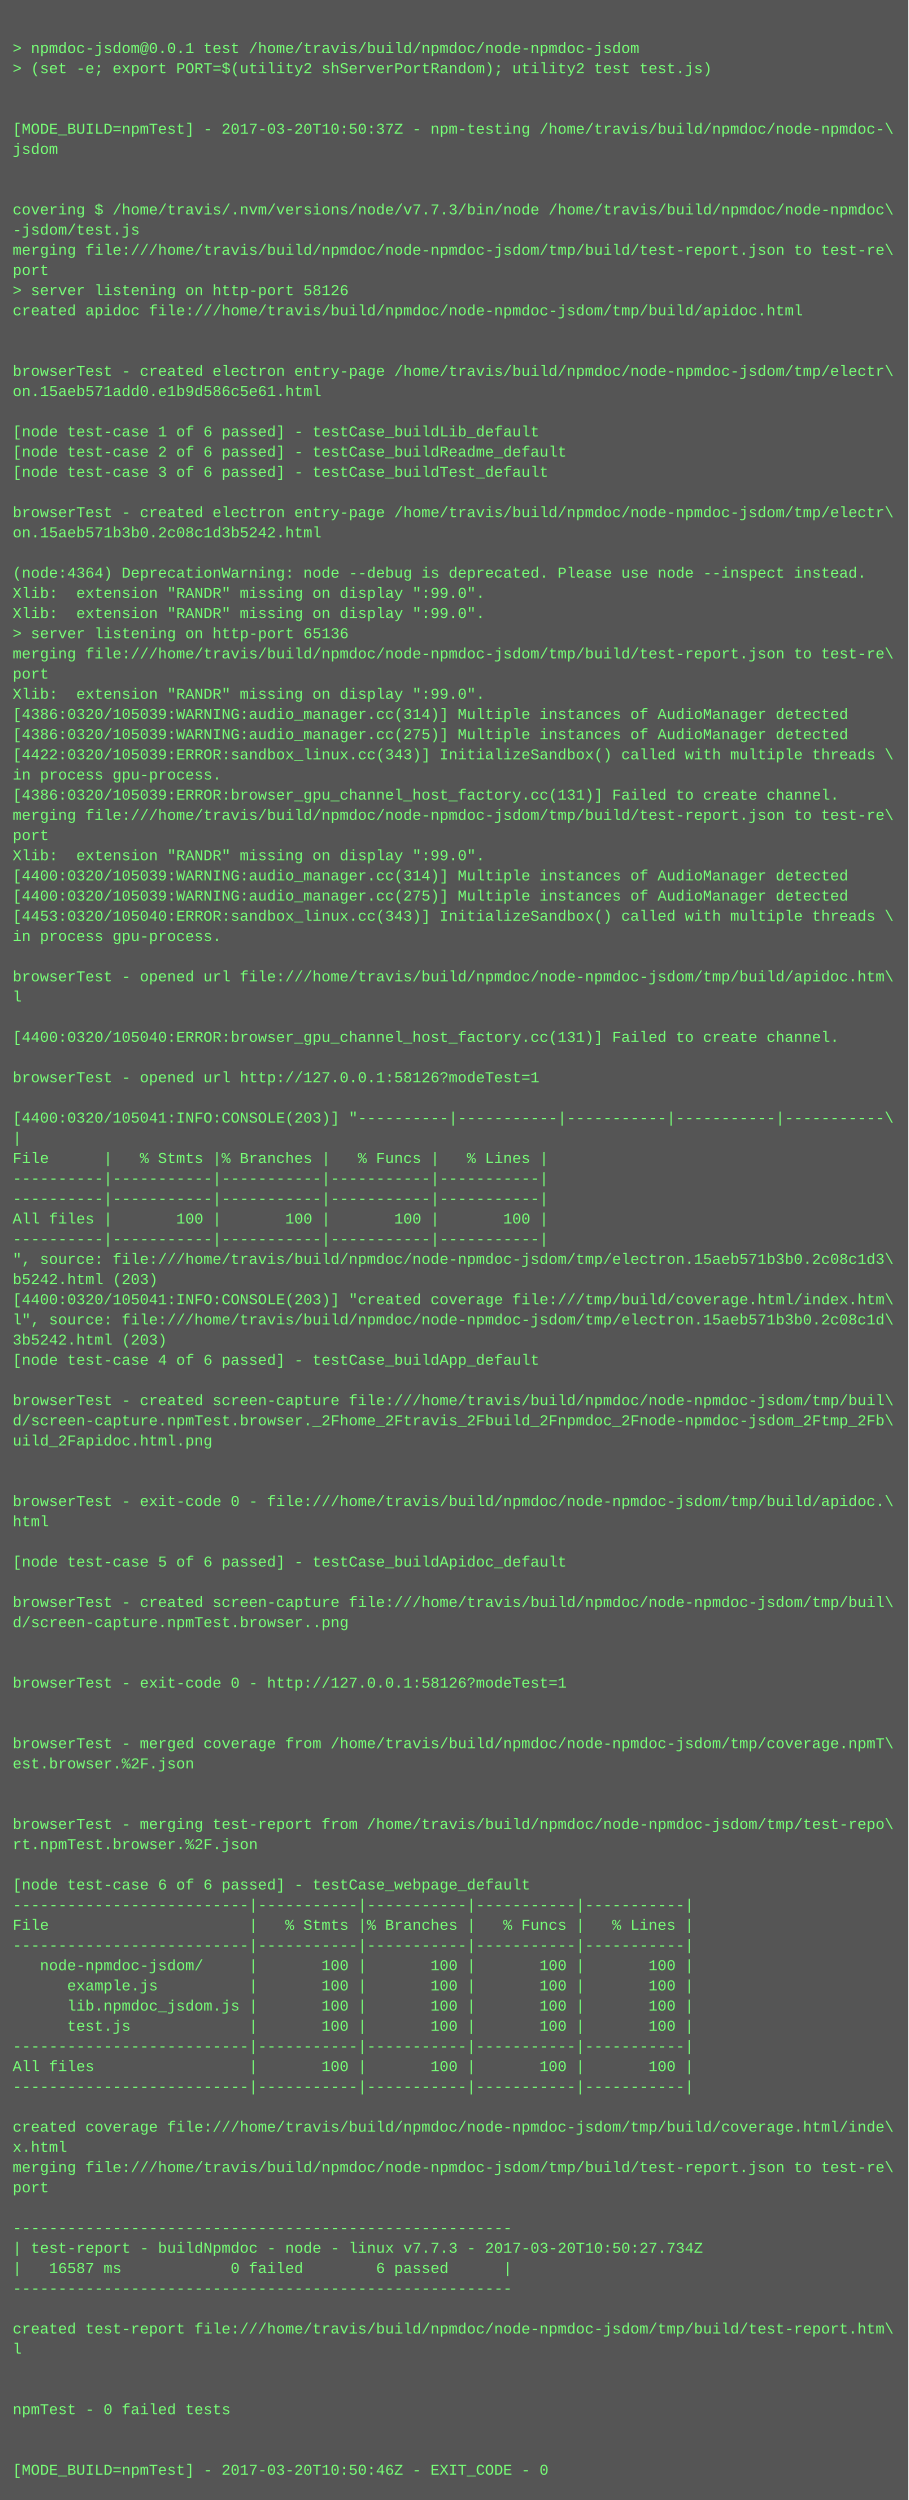
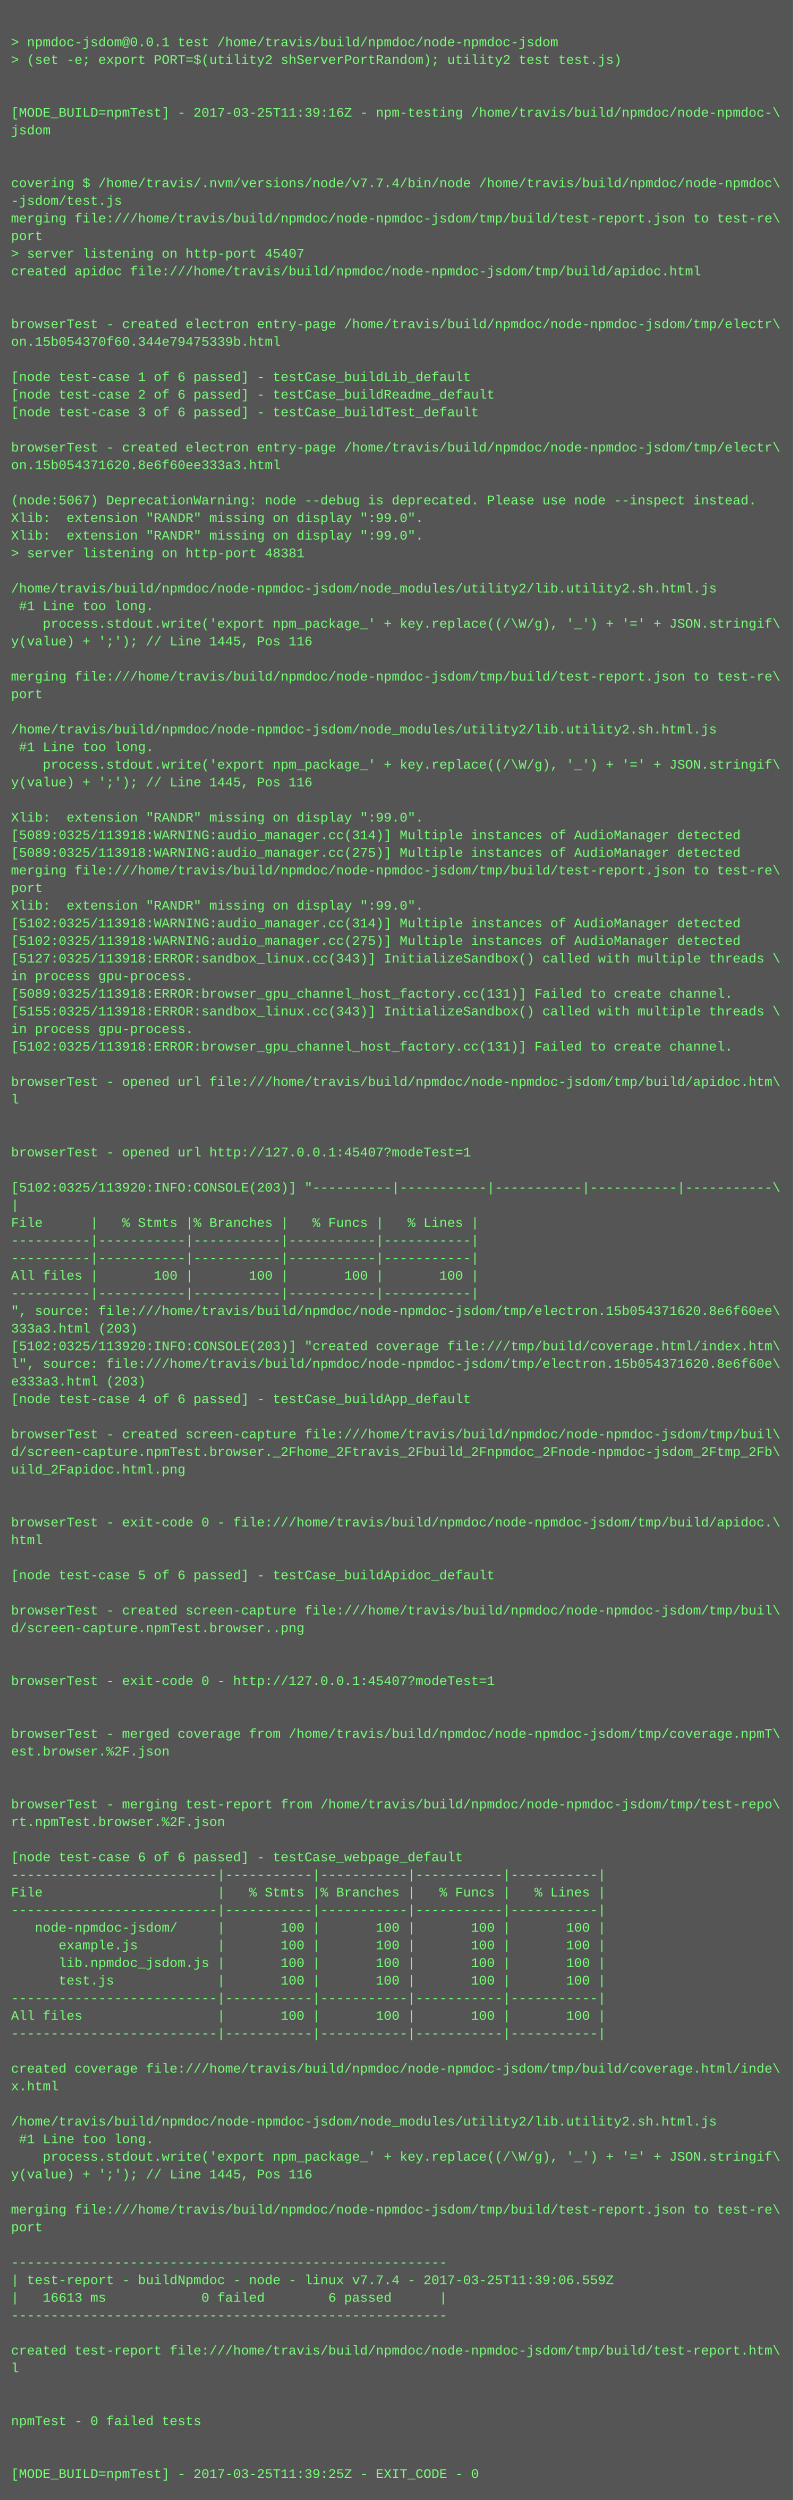
- <svg xmlns="http://www.w3.org/2000/svg" height="1982" width="720">
-   <rect height="1982" fill="#555" width="720" />
+ <svg xmlns="http://www.w3.org/2000/svg" height="2270" width="720">
+   <rect height="2270" fill="#555" width="720" />
  <text fill="#7f7" font-family="Courier New" font-size="12" xml:space="preserve">
    <tspan x="10" y="26" />
    <tspan x="10" y="42">&gt; npmdoc-jsdom@0.0.1 test /home/travis/build/npmdoc/node-npmdoc-jsdom</tspan>
    <tspan x="10" y="58">&gt; (set -e; export PORT=$(utility2 shServerPortRandom); utility2 test test.js)</tspan>
    <tspan x="10" y="74" />
    <tspan x="10" y="90" />
-     <tspan x="10" y="106">[MODE_BUILD=npmTest] - 2017-03-20T10:50:37Z - npm-testing /home/travis/build/npmdoc/node-npmdoc-\</tspan>
+     <tspan x="10" y="106">[MODE_BUILD=npmTest] - 2017-03-25T11:39:16Z - npm-testing /home/travis/build/npmdoc/node-npmdoc-\</tspan>
    <tspan x="10" y="122">jsdom</tspan>
    <tspan x="10" y="138" />
    <tspan x="10" y="154" />
-     <tspan x="10" y="170">covering $ /home/travis/.nvm/versions/node/v7.7.3/bin/node /home/travis/build/npmdoc/node-npmdoc\</tspan>
+     <tspan x="10" y="170">covering $ /home/travis/.nvm/versions/node/v7.7.4/bin/node /home/travis/build/npmdoc/node-npmdoc\</tspan>
    <tspan x="10" y="186">-jsdom/test.js</tspan>
    <tspan x="10" y="202">merging file:///home/travis/build/npmdoc/node-npmdoc-jsdom/tmp/build/test-report.json to test-re\</tspan>
    <tspan x="10" y="218">port</tspan>
-     <tspan x="10" y="234">&gt; server listening on http-port 58126</tspan>
+     <tspan x="10" y="234">&gt; server listening on http-port 45407</tspan>
    <tspan x="10" y="250">created apidoc file:///home/travis/build/npmdoc/node-npmdoc-jsdom/tmp/build/apidoc.html</tspan>
    <tspan x="10" y="266" />
    <tspan x="10" y="282" />
    <tspan x="10" y="298">browserTest - created electron entry-page /home/travis/build/npmdoc/node-npmdoc-jsdom/tmp/electr\</tspan>
-     <tspan x="10" y="314">on.15aeb571add0.e1b9d586c5e61.html</tspan>
+     <tspan x="10" y="314">on.15b054370f60.344e79475339b.html</tspan>
    <tspan x="10" y="330" />
    <tspan x="10" y="346">[node test-case 1 of 6 passed] - testCase_buildLib_default</tspan>
    <tspan x="10" y="362">[node test-case 2 of 6 passed] - testCase_buildReadme_default</tspan>
    <tspan x="10" y="378">[node test-case 3 of 6 passed] - testCase_buildTest_default</tspan>
    <tspan x="10" y="394" />
    <tspan x="10" y="410">browserTest - created electron entry-page /home/travis/build/npmdoc/node-npmdoc-jsdom/tmp/electr\</tspan>
-     <tspan x="10" y="426">on.15aeb571b3b0.2c08c1d3b5242.html</tspan>
+     <tspan x="10" y="426">on.15b054371620.8e6f60ee333a3.html</tspan>
    <tspan x="10" y="442" />
-     <tspan x="10" y="458">(node:4364) DeprecationWarning: node --debug is deprecated. Please use node --inspect instead.</tspan>
+     <tspan x="10" y="458">(node:5067) DeprecationWarning: node --debug is deprecated. Please use node --inspect instead.</tspan>
    <tspan x="10" y="474">Xlib:  extension "RANDR" missing on display ":99.0".</tspan>
    <tspan x="10" y="490">Xlib:  extension "RANDR" missing on display ":99.0".</tspan>
-     <tspan x="10" y="506">&gt; server listening on http-port 65136</tspan>
-     <tspan x="10" y="522">merging file:///home/travis/build/npmdoc/node-npmdoc-jsdom/tmp/build/test-report.json to test-re\</tspan>
-     <tspan x="10" y="538">port</tspan>
-     <tspan x="10" y="554">Xlib:  extension "RANDR" missing on display ":99.0".</tspan>
-     <tspan x="10" y="570">[4386:0320/105039:WARNING:audio_manager.cc(314)] Multiple instances of AudioManager detected</tspan>
-     <tspan x="10" y="586">[4386:0320/105039:WARNING:audio_manager.cc(275)] Multiple instances of AudioManager detected</tspan>
-     <tspan x="10" y="602">[4422:0320/105039:ERROR:sandbox_linux.cc(343)] InitializeSandbox() called with multiple threads \</tspan>
-     <tspan x="10" y="618">in process gpu-process. </tspan>
-     <tspan x="10" y="634">[4386:0320/105039:ERROR:browser_gpu_channel_host_factory.cc(131)] Failed to create channel.</tspan>
-     <tspan x="10" y="650">merging file:///home/travis/build/npmdoc/node-npmdoc-jsdom/tmp/build/test-report.json to test-re\</tspan>
-     <tspan x="10" y="666">port</tspan>
-     <tspan x="10" y="682">Xlib:  extension "RANDR" missing on display ":99.0".</tspan>
-     <tspan x="10" y="698">[4400:0320/105039:WARNING:audio_manager.cc(314)] Multiple instances of AudioManager detected</tspan>
-     <tspan x="10" y="714">[4400:0320/105039:WARNING:audio_manager.cc(275)] Multiple instances of AudioManager detected</tspan>
-     <tspan x="10" y="730">[4453:0320/105040:ERROR:sandbox_linux.cc(343)] InitializeSandbox() called with multiple threads \</tspan>
-     <tspan x="10" y="746">in process gpu-process. </tspan>
-     <tspan x="10" y="762" />
-     <tspan x="10" y="778">browserTest - opened url file:///home/travis/build/npmdoc/node-npmdoc-jsdom/tmp/build/apidoc.htm\</tspan>
-     <tspan x="10" y="794">l</tspan>
-     <tspan x="10" y="810" />
-     <tspan x="10" y="826">[4400:0320/105040:ERROR:browser_gpu_channel_host_factory.cc(131)] Failed to create channel.</tspan>
-     <tspan x="10" y="842" />
-     <tspan x="10" y="858">browserTest - opened url http://127.0.0.1:58126?modeTest=1</tspan>
-     <tspan x="10" y="874" />
-     <tspan x="10" y="890">[4400:0320/105041:INFO:CONSOLE(203)] "----------|-----------|-----------|-----------|-----------\</tspan>
-     <tspan x="10" y="906">|</tspan>
-     <tspan x="10" y="922">File      |   % Stmts |% Branches |   % Funcs |   % Lines |</tspan>
-     <tspan x="10" y="938">----------|-----------|-----------|-----------|-----------|</tspan>
-     <tspan x="10" y="954">----------|-----------|-----------|-----------|-----------|</tspan>
-     <tspan x="10" y="970">All files |       100 |       100 |       100 |       100 |</tspan>
-     <tspan x="10" y="986">----------|-----------|-----------|-----------|-----------|</tspan>
-     <tspan x="10" y="1002">", source: file:///home/travis/build/npmdoc/node-npmdoc-jsdom/tmp/electron.15aeb571b3b0.2c08c1d3\</tspan>
-     <tspan x="10" y="1018">b5242.html (203)</tspan>
-     <tspan x="10" y="1034">[4400:0320/105041:INFO:CONSOLE(203)] "created coverage file:///tmp/build/coverage.html/index.htm\</tspan>
-     <tspan x="10" y="1050">l", source: file:///home/travis/build/npmdoc/node-npmdoc-jsdom/tmp/electron.15aeb571b3b0.2c08c1d\</tspan>
-     <tspan x="10" y="1066">3b5242.html (203)</tspan>
-     <tspan x="10" y="1082">[node test-case 4 of 6 passed] - testCase_buildApp_default</tspan>
-     <tspan x="10" y="1098" />
-     <tspan x="10" y="1114">browserTest - created screen-capture file:///home/travis/build/npmdoc/node-npmdoc-jsdom/tmp/buil\</tspan>
-     <tspan x="10" y="1130">d/screen-capture.npmTest.browser._2Fhome_2Ftravis_2Fbuild_2Fnpmdoc_2Fnode-npmdoc-jsdom_2Ftmp_2Fb\</tspan>
-     <tspan x="10" y="1146">uild_2Fapidoc.html.png</tspan>
-     <tspan x="10" y="1162" />
-     <tspan x="10" y="1178" />
-     <tspan x="10" y="1194">browserTest - exit-code 0 - file:///home/travis/build/npmdoc/node-npmdoc-jsdom/tmp/build/apidoc.\</tspan>
-     <tspan x="10" y="1210">html</tspan>
-     <tspan x="10" y="1226" />
-     <tspan x="10" y="1242">[node test-case 5 of 6 passed] - testCase_buildApidoc_default</tspan>
-     <tspan x="10" y="1258" />
-     <tspan x="10" y="1274">browserTest - created screen-capture file:///home/travis/build/npmdoc/node-npmdoc-jsdom/tmp/buil\</tspan>
-     <tspan x="10" y="1290">d/screen-capture.npmTest.browser..png</tspan>
-     <tspan x="10" y="1306" />
-     <tspan x="10" y="1322" />
-     <tspan x="10" y="1338">browserTest - exit-code 0 - http://127.0.0.1:58126?modeTest=1</tspan>
+     <tspan x="10" y="506">&gt; server listening on http-port 48381</tspan>
+     <tspan x="10" y="522" />
+     <tspan x="10" y="538">/home/travis/build/npmdoc/node-npmdoc-jsdom/node_modules/utility2/lib.utility2.sh.html.js</tspan>
+     <tspan x="10" y="554"> #1 Line too long.</tspan>
+     <tspan x="10" y="570">    process.stdout.write('export npm_package_' + key.replace((/\W/g), '_') + '=' + JSON.stringif\</tspan>
+     <tspan x="10" y="586">y(value) + ';'); // Line 1445, Pos 116</tspan>
+     <tspan x="10" y="602" />
+     <tspan x="10" y="618">merging file:///home/travis/build/npmdoc/node-npmdoc-jsdom/tmp/build/test-report.json to test-re\</tspan>
+     <tspan x="10" y="634">port</tspan>
+     <tspan x="10" y="650" />
+     <tspan x="10" y="666">/home/travis/build/npmdoc/node-npmdoc-jsdom/node_modules/utility2/lib.utility2.sh.html.js</tspan>
+     <tspan x="10" y="682"> #1 Line too long.</tspan>
+     <tspan x="10" y="698">    process.stdout.write('export npm_package_' + key.replace((/\W/g), '_') + '=' + JSON.stringif\</tspan>
+     <tspan x="10" y="714">y(value) + ';'); // Line 1445, Pos 116</tspan>
+     <tspan x="10" y="730" />
+     <tspan x="10" y="746">Xlib:  extension "RANDR" missing on display ":99.0".</tspan>
+     <tspan x="10" y="762">[5089:0325/113918:WARNING:audio_manager.cc(314)] Multiple instances of AudioManager detected</tspan>
+     <tspan x="10" y="778">[5089:0325/113918:WARNING:audio_manager.cc(275)] Multiple instances of AudioManager detected</tspan>
+     <tspan x="10" y="794">merging file:///home/travis/build/npmdoc/node-npmdoc-jsdom/tmp/build/test-report.json to test-re\</tspan>
+     <tspan x="10" y="810">port</tspan>
+     <tspan x="10" y="826">Xlib:  extension "RANDR" missing on display ":99.0".</tspan>
+     <tspan x="10" y="842">[5102:0325/113918:WARNING:audio_manager.cc(314)] Multiple instances of AudioManager detected</tspan>
+     <tspan x="10" y="858">[5102:0325/113918:WARNING:audio_manager.cc(275)] Multiple instances of AudioManager detected</tspan>
+     <tspan x="10" y="874">[5127:0325/113918:ERROR:sandbox_linux.cc(343)] InitializeSandbox() called with multiple threads \</tspan>
+     <tspan x="10" y="890">in process gpu-process. </tspan>
+     <tspan x="10" y="906">[5089:0325/113918:ERROR:browser_gpu_channel_host_factory.cc(131)] Failed to create channel.</tspan>
+     <tspan x="10" y="922">[5155:0325/113918:ERROR:sandbox_linux.cc(343)] InitializeSandbox() called with multiple threads \</tspan>
+     <tspan x="10" y="938">in process gpu-process. </tspan>
+     <tspan x="10" y="954">[5102:0325/113918:ERROR:browser_gpu_channel_host_factory.cc(131)] Failed to create channel.</tspan>
+     <tspan x="10" y="970" />
+     <tspan x="10" y="986">browserTest - opened url file:///home/travis/build/npmdoc/node-npmdoc-jsdom/tmp/build/apidoc.htm\</tspan>
+     <tspan x="10" y="1002">l</tspan>
+     <tspan x="10" y="1018" />
+     <tspan x="10" y="1034" />
+     <tspan x="10" y="1050">browserTest - opened url http://127.0.0.1:45407?modeTest=1</tspan>
+     <tspan x="10" y="1066" />
+     <tspan x="10" y="1082">[5102:0325/113920:INFO:CONSOLE(203)] "----------|-----------|-----------|-----------|-----------\</tspan>
+     <tspan x="10" y="1098">|</tspan>
+     <tspan x="10" y="1114">File      |   % Stmts |% Branches |   % Funcs |   % Lines |</tspan>
+     <tspan x="10" y="1130">----------|-----------|-----------|-----------|-----------|</tspan>
+     <tspan x="10" y="1146">----------|-----------|-----------|-----------|-----------|</tspan>
+     <tspan x="10" y="1162">All files |       100 |       100 |       100 |       100 |</tspan>
+     <tspan x="10" y="1178">----------|-----------|-----------|-----------|-----------|</tspan>
+     <tspan x="10" y="1194">", source: file:///home/travis/build/npmdoc/node-npmdoc-jsdom/tmp/electron.15b054371620.8e6f60ee\</tspan>
+     <tspan x="10" y="1210">333a3.html (203)</tspan>
+     <tspan x="10" y="1226">[5102:0325/113920:INFO:CONSOLE(203)] "created coverage file:///tmp/build/coverage.html/index.htm\</tspan>
+     <tspan x="10" y="1242">l", source: file:///home/travis/build/npmdoc/node-npmdoc-jsdom/tmp/electron.15b054371620.8e6f60e\</tspan>
+     <tspan x="10" y="1258">e333a3.html (203)</tspan>
+     <tspan x="10" y="1274">[node test-case 4 of 6 passed] - testCase_buildApp_default</tspan>
+     <tspan x="10" y="1290" />
+     <tspan x="10" y="1306">browserTest - created screen-capture file:///home/travis/build/npmdoc/node-npmdoc-jsdom/tmp/buil\</tspan>
+     <tspan x="10" y="1322">d/screen-capture.npmTest.browser._2Fhome_2Ftravis_2Fbuild_2Fnpmdoc_2Fnode-npmdoc-jsdom_2Ftmp_2Fb\</tspan>
+     <tspan x="10" y="1338">uild_2Fapidoc.html.png</tspan>
    <tspan x="10" y="1354" />
    <tspan x="10" y="1370" />
-     <tspan x="10" y="1386">browserTest - merged coverage from /home/travis/build/npmdoc/node-npmdoc-jsdom/tmp/coverage.npmT\</tspan>
-     <tspan x="10" y="1402">est.browser.%2F.json</tspan>
+     <tspan x="10" y="1386">browserTest - exit-code 0 - file:///home/travis/build/npmdoc/node-npmdoc-jsdom/tmp/build/apidoc.\</tspan>
+     <tspan x="10" y="1402">html</tspan>
    <tspan x="10" y="1418" />
-     <tspan x="10" y="1434" />
-     <tspan x="10" y="1450">browserTest - merging test-report from /home/travis/build/npmdoc/node-npmdoc-jsdom/tmp/test-repo\</tspan>
-     <tspan x="10" y="1466">rt.npmTest.browser.%2F.json</tspan>
-     <tspan x="10" y="1482" />
-     <tspan x="10" y="1498">[node test-case 6 of 6 passed] - testCase_webpage_default</tspan>
-     <tspan x="10" y="1514">--------------------------|-----------|-----------|-----------|-----------|</tspan>
-     <tspan x="10" y="1530">File                      |   % Stmts |% Branches |   % Funcs |   % Lines |</tspan>
-     <tspan x="10" y="1546">--------------------------|-----------|-----------|-----------|-----------|</tspan>
-     <tspan x="10" y="1562">   node-npmdoc-jsdom/     |       100 |       100 |       100 |       100 |</tspan>
-     <tspan x="10" y="1578">      example.js          |       100 |       100 |       100 |       100 |</tspan>
-     <tspan x="10" y="1594">      lib.npmdoc_jsdom.js |       100 |       100 |       100 |       100 |</tspan>
-     <tspan x="10" y="1610">      test.js             |       100 |       100 |       100 |       100 |</tspan>
-     <tspan x="10" y="1626">--------------------------|-----------|-----------|-----------|-----------|</tspan>
-     <tspan x="10" y="1642">All files                 |       100 |       100 |       100 |       100 |</tspan>
-     <tspan x="10" y="1658">--------------------------|-----------|-----------|-----------|-----------|</tspan>
+     <tspan x="10" y="1434">[node test-case 5 of 6 passed] - testCase_buildApidoc_default</tspan>
+     <tspan x="10" y="1450" />
+     <tspan x="10" y="1466">browserTest - created screen-capture file:///home/travis/build/npmdoc/node-npmdoc-jsdom/tmp/buil\</tspan>
+     <tspan x="10" y="1482">d/screen-capture.npmTest.browser..png</tspan>
+     <tspan x="10" y="1498" />
+     <tspan x="10" y="1514" />
+     <tspan x="10" y="1530">browserTest - exit-code 0 - http://127.0.0.1:45407?modeTest=1</tspan>
+     <tspan x="10" y="1546" />
+     <tspan x="10" y="1562" />
+     <tspan x="10" y="1578">browserTest - merged coverage from /home/travis/build/npmdoc/node-npmdoc-jsdom/tmp/coverage.npmT\</tspan>
+     <tspan x="10" y="1594">est.browser.%2F.json</tspan>
+     <tspan x="10" y="1610" />
+     <tspan x="10" y="1626" />
+     <tspan x="10" y="1642">browserTest - merging test-report from /home/travis/build/npmdoc/node-npmdoc-jsdom/tmp/test-repo\</tspan>
+     <tspan x="10" y="1658">rt.npmTest.browser.%2F.json</tspan>
    <tspan x="10" y="1674" />
-     <tspan x="10" y="1690">created coverage file:///home/travis/build/npmdoc/node-npmdoc-jsdom/tmp/build/coverage.html/inde\</tspan>
-     <tspan x="10" y="1706">x.html</tspan>
-     <tspan x="10" y="1722">merging file:///home/travis/build/npmdoc/node-npmdoc-jsdom/tmp/build/test-report.json to test-re\</tspan>
-     <tspan x="10" y="1738">port</tspan>
-     <tspan x="10" y="1754" />
-     <tspan x="10" y="1770">-------------------------------------------------------</tspan>
-     <tspan x="10" y="1786">| test-report - buildNpmdoc - node - linux v7.7.3 - 2017-03-20T10:50:27.734Z</tspan>
-     <tspan x="10" y="1802">|   16587 ms            0 failed        6 passed      |</tspan>
-     <tspan x="10" y="1818">-------------------------------------------------------</tspan>
-     <tspan x="10" y="1834" />
-     <tspan x="10" y="1850">created test-report file:///home/travis/build/npmdoc/node-npmdoc-jsdom/tmp/build/test-report.htm\</tspan>
-     <tspan x="10" y="1866">l</tspan>
-     <tspan x="10" y="1882" />
-     <tspan x="10" y="1898" />
-     <tspan x="10" y="1914">npmTest - 0 failed tests</tspan>
-     <tspan x="10" y="1930" />
-     <tspan x="10" y="1946" />
-     <tspan x="10" y="1962">[MODE_BUILD=npmTest] - 2017-03-20T10:50:46Z - EXIT_CODE - 0</tspan>
+     <tspan x="10" y="1690">[node test-case 6 of 6 passed] - testCase_webpage_default</tspan>
+     <tspan x="10" y="1706">--------------------------|-----------|-----------|-----------|-----------|</tspan>
+     <tspan x="10" y="1722">File                      |   % Stmts |% Branches |   % Funcs |   % Lines |</tspan>
+     <tspan x="10" y="1738">--------------------------|-----------|-----------|-----------|-----------|</tspan>
+     <tspan x="10" y="1754">   node-npmdoc-jsdom/     |       100 |       100 |       100 |       100 |</tspan>
+     <tspan x="10" y="1770">      example.js          |       100 |       100 |       100 |       100 |</tspan>
+     <tspan x="10" y="1786">      lib.npmdoc_jsdom.js |       100 |       100 |       100 |       100 |</tspan>
+     <tspan x="10" y="1802">      test.js             |       100 |       100 |       100 |       100 |</tspan>
+     <tspan x="10" y="1818">--------------------------|-----------|-----------|-----------|-----------|</tspan>
+     <tspan x="10" y="1834">All files                 |       100 |       100 |       100 |       100 |</tspan>
+     <tspan x="10" y="1850">--------------------------|-----------|-----------|-----------|-----------|</tspan>
+     <tspan x="10" y="1866" />
+     <tspan x="10" y="1882">created coverage file:///home/travis/build/npmdoc/node-npmdoc-jsdom/tmp/build/coverage.html/inde\</tspan>
+     <tspan x="10" y="1898">x.html</tspan>
+     <tspan x="10" y="1914" />
+     <tspan x="10" y="1930">/home/travis/build/npmdoc/node-npmdoc-jsdom/node_modules/utility2/lib.utility2.sh.html.js</tspan>
+     <tspan x="10" y="1946"> #1 Line too long.</tspan>
+     <tspan x="10" y="1962">    process.stdout.write('export npm_package_' + key.replace((/\W/g), '_') + '=' + JSON.stringif\</tspan>
+     <tspan x="10" y="1978">y(value) + ';'); // Line 1445, Pos 116</tspan>
+     <tspan x="10" y="1994" />
+     <tspan x="10" y="2010">merging file:///home/travis/build/npmdoc/node-npmdoc-jsdom/tmp/build/test-report.json to test-re\</tspan>
+     <tspan x="10" y="2026">port</tspan>
+     <tspan x="10" y="2042" />
+     <tspan x="10" y="2058">-------------------------------------------------------</tspan>
+     <tspan x="10" y="2074">| test-report - buildNpmdoc - node - linux v7.7.4 - 2017-03-25T11:39:06.559Z</tspan>
+     <tspan x="10" y="2090">|   16613 ms            0 failed        6 passed      |</tspan>
+     <tspan x="10" y="2106">-------------------------------------------------------</tspan>
+     <tspan x="10" y="2122" />
+     <tspan x="10" y="2138">created test-report file:///home/travis/build/npmdoc/node-npmdoc-jsdom/tmp/build/test-report.htm\</tspan>
+     <tspan x="10" y="2154">l</tspan>
+     <tspan x="10" y="2170" />
+     <tspan x="10" y="2186" />
+     <tspan x="10" y="2202">npmTest - 0 failed tests</tspan>
+     <tspan x="10" y="2218" />
+     <tspan x="10" y="2234" />
+     <tspan x="10" y="2250">[MODE_BUILD=npmTest] - 2017-03-25T11:39:25Z - EXIT_CODE - 0</tspan>
  </text>
</svg>
